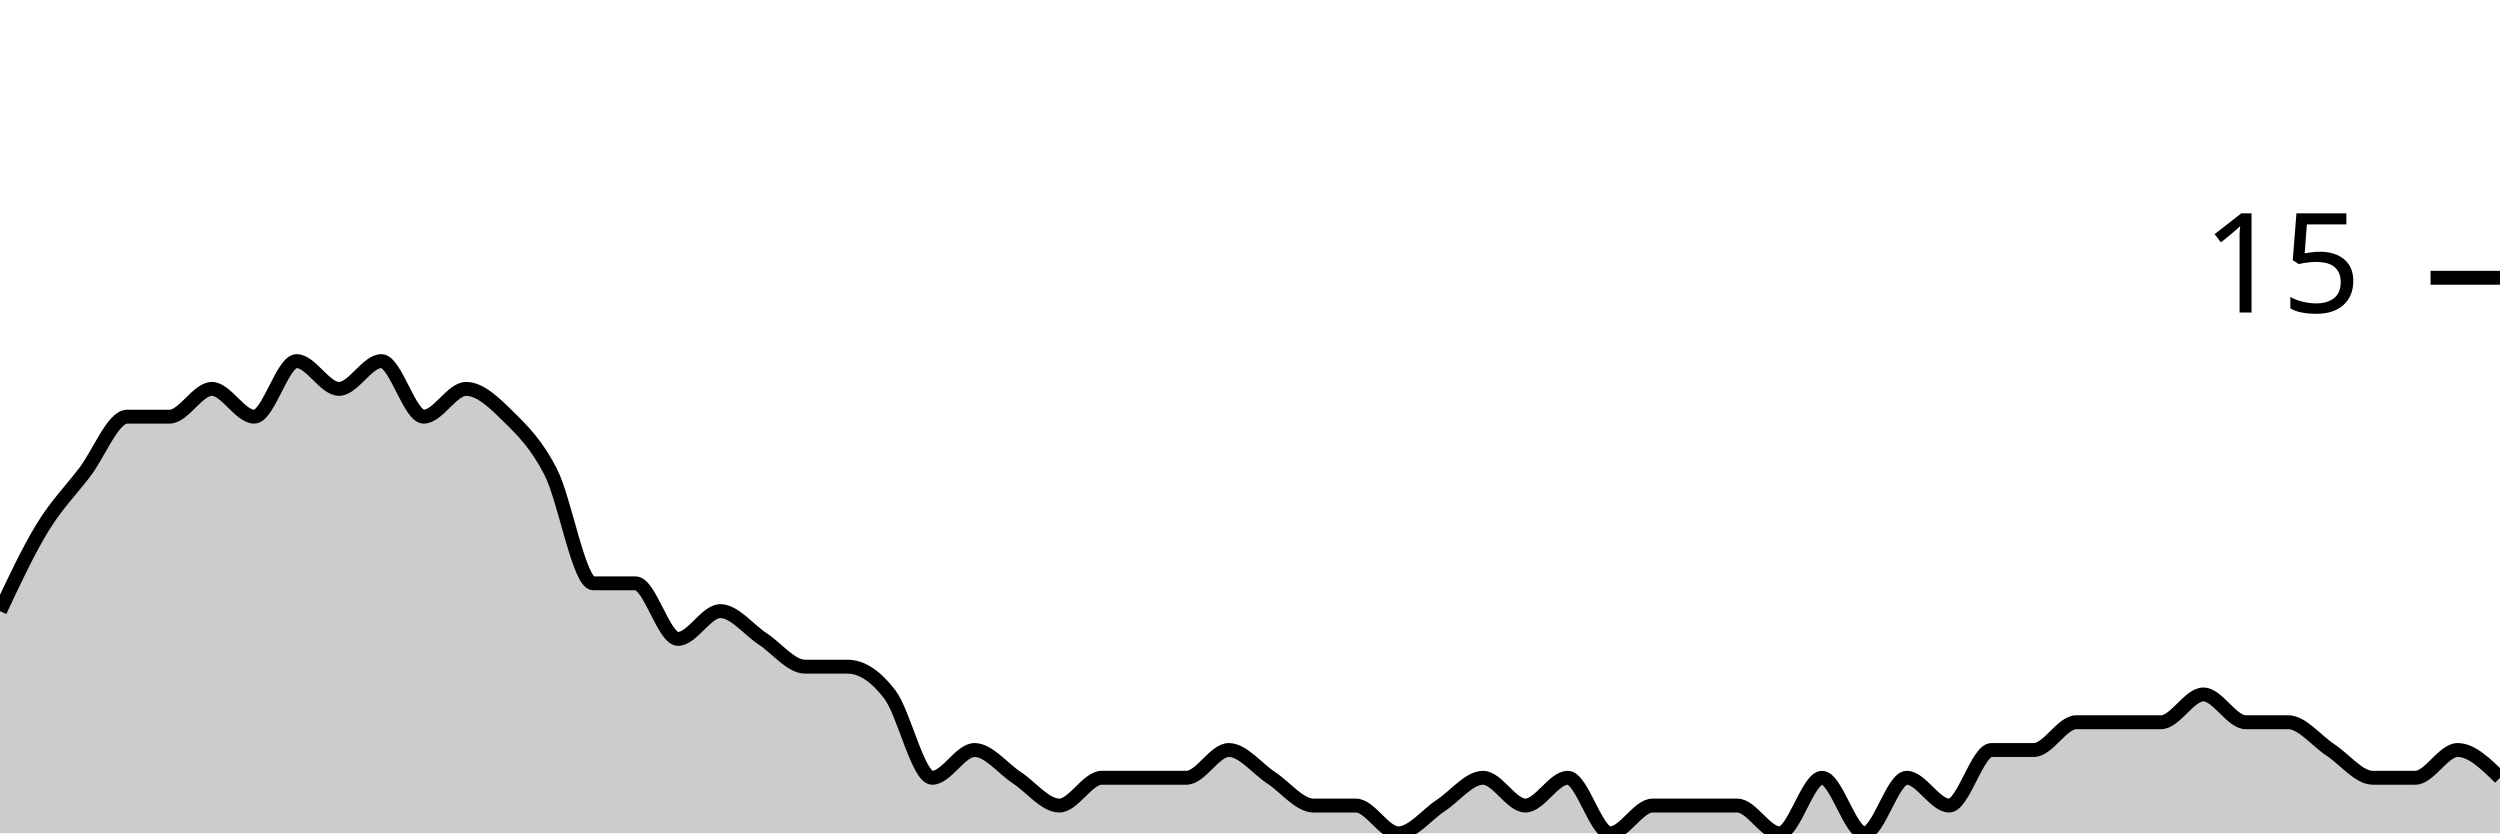
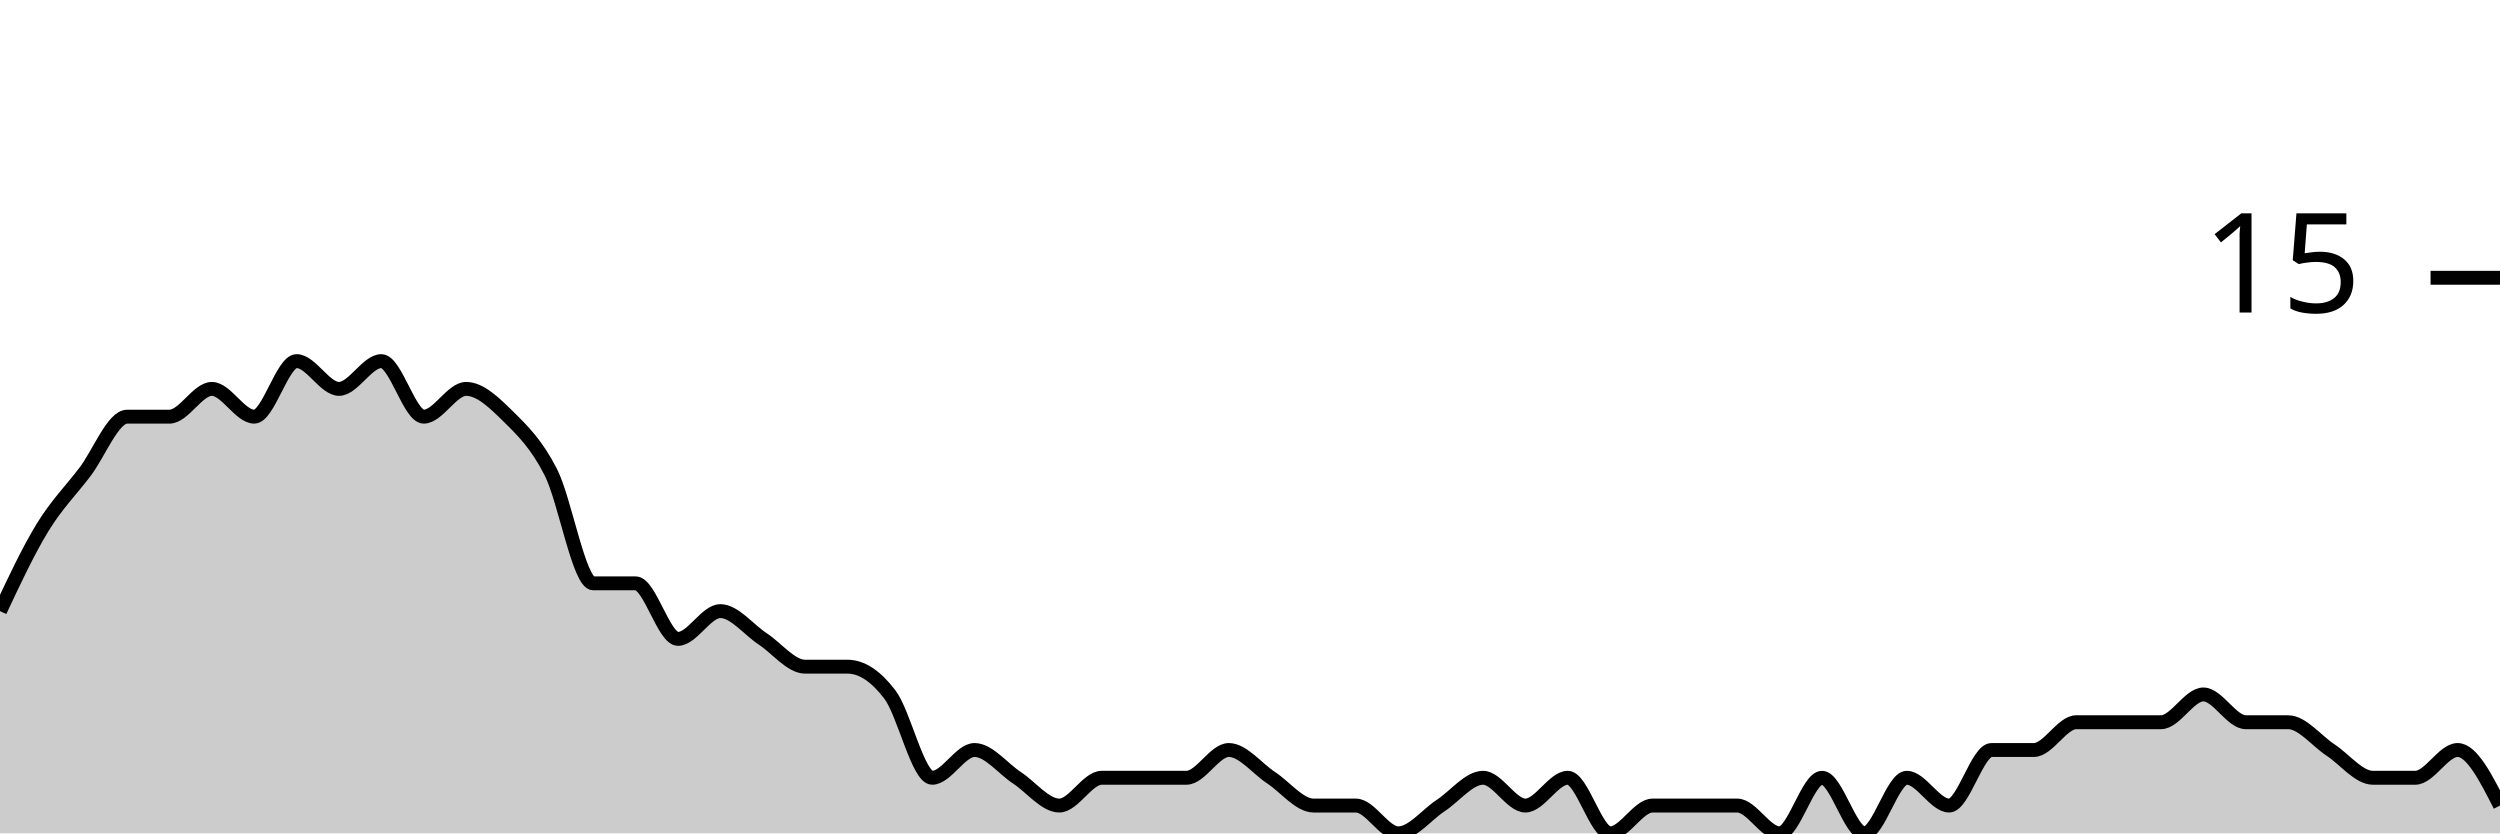
<svg xmlns="http://www.w3.org/2000/svg" viewBox="0 0 180 60">
  <g transform="translate(0,20)">
-     <path class="area" fill="rgba(0, 0, 0, 0.2)" d="M0,24C1.017,21.833,2.034,19.667,3.051,18C4.068,16.333,5.085,15.333,6.102,14C7.119,12.667,8.136,10,9.153,10C10.169,10,11.186,10,12.203,10C13.22,10,14.237,8,15.254,8C16.271,8,17.288,10,18.305,10C19.322,10,20.339,6,21.356,6C22.373,6,23.39,8,24.407,8C25.424,8,26.441,6,27.458,6C28.475,6,29.492,10,30.508,10C31.525,10,32.542,8,33.559,8C34.576,8,35.593,9,36.61,10C37.627,11,38.644,12,39.661,14C40.678,16,41.695,22,42.712,22C43.729,22,44.746,22,45.763,22C46.78,22,47.797,26,48.814,26C49.831,26,50.847,24,51.864,24C52.881,24,53.898,25.333,54.915,26C55.932,26.667,56.949,28,57.966,28C58.983,28,60,28,61.017,28C62.034,28,63.051,28.667,64.068,30C65.085,31.333,66.102,36,67.119,36C68.136,36,69.153,34,70.169,34C71.186,34,72.203,35.333,73.22,36C74.237,36.667,75.254,38,76.271,38C77.288,38,78.305,36,79.322,36C80.339,36,81.356,36,82.373,36C83.39,36,84.407,36,85.424,36C86.441,36,87.458,34,88.475,34C89.492,34,90.508,35.333,91.525,36C92.542,36.667,93.559,38,94.576,38C95.593,38,96.61,38,97.627,38C98.644,38,99.661,40,100.678,40C101.695,40,102.712,38.667,103.729,38C104.746,37.333,105.763,36,106.78,36C107.797,36,108.814,38,109.831,38C110.847,38,111.864,36,112.881,36C113.898,36,114.915,40,115.932,40C116.949,40,117.966,38,118.983,38C120,38,121.017,38,122.034,38C123.051,38,124.068,38,125.085,38C126.102,38,127.119,40,128.136,40C129.153,40,130.169,36,131.186,36C132.203,36,133.22,40,134.237,40C135.254,40,136.271,36,137.288,36C138.305,36,139.322,38,140.339,38C141.356,38,142.373,34,143.39,34C144.407,34,145.424,34,146.441,34C147.458,34,148.475,32,149.492,32C150.508,32,151.525,32,152.542,32C153.559,32,154.576,32,155.593,32C156.61,32,157.627,30,158.644,30C159.661,30,160.678,32,161.695,32C162.712,32,163.729,32,164.746,32C165.763,32,166.78,33.333,167.797,34C168.814,34.667,169.831,36,170.847,36C171.864,36,172.881,36,173.898,36C174.915,36,175.932,34,176.949,34C177.966,34,178.983,35,180,36L180,40C178.983,40,177.966,40,176.949,40C175.932,40,174.915,40,173.898,40C172.881,40,171.864,40,170.847,40C169.831,40,168.814,40,167.797,40C166.78,40,165.763,40,164.746,40C163.729,40,162.712,40,161.695,40C160.678,40,159.661,40,158.644,40C157.627,40,156.61,40,155.593,40C154.576,40,153.559,40,152.542,40C151.525,40,150.508,40,149.492,40C148.475,40,147.458,40,146.441,40C145.424,40,144.407,40,143.39,40C142.373,40,141.356,40,140.339,40C139.322,40,138.305,40,137.288,40C136.271,40,135.254,40,134.237,40C133.22,40,132.203,40,131.186,40C130.169,40,129.153,40,128.136,40C127.119,40,126.102,40,125.085,40C124.068,40,123.051,40,122.034,40C121.017,40,120,40,118.983,40C117.966,40,116.949,40,115.932,40C114.915,40,113.898,40,112.881,40C111.864,40,110.847,40,109.831,40C108.814,40,107.797,40,106.78,40C105.763,40,104.746,40,103.729,40C102.712,40,101.695,40,100.678,40C99.661,40,98.644,40,97.627,40C96.61,40,95.593,40,94.576,40C93.559,40,92.542,40,91.525,40C90.508,40,89.492,40,88.475,40C87.458,40,86.441,40,85.424,40C84.407,40,83.39,40,82.373,40C81.356,40,80.339,40,79.322,40C78.305,40,77.288,40,76.271,40C75.254,40,74.237,40,73.22,40C72.203,40,71.186,40,70.169,40C69.153,40,68.136,40,67.119,40C66.102,40,65.085,40,64.068,40C63.051,40,62.034,40,61.017,40C60,40,58.983,40,57.966,40C56.949,40,55.932,40,54.915,40C53.898,40,52.881,40,51.864,40C50.847,40,49.831,40,48.814,40C47.797,40,46.78,40,45.763,40C44.746,40,43.729,40,42.712,40C41.695,40,40.678,40,39.661,40C38.644,40,37.627,40,36.61,40C35.593,40,34.576,40,33.559,40C32.542,40,31.525,40,30.508,40C29.492,40,28.475,40,27.458,40C26.441,40,25.424,40,24.407,40C23.39,40,22.373,40,21.356,40C20.339,40,19.322,40,18.305,40C17.288,40,16.271,40,15.254,40C14.237,40,13.22,40,12.203,40C11.186,40,10.169,40,9.153,40C8.136,40,7.119,40,6.102,40C5.085,40,4.068,40,3.051,40C2.034,40,1.017,40,0,40Z" />
-     <path class="line" stroke="black" fill="none" d="M0,24C1.017,21.833,2.034,19.667,3.051,18C4.068,16.333,5.085,15.333,6.102,14C7.119,12.667,8.136,10,9.153,10C10.169,10,11.186,10,12.203,10C13.22,10,14.237,8,15.254,8C16.271,8,17.288,10,18.305,10C19.322,10,20.339,6,21.356,6C22.373,6,23.39,8,24.407,8C25.424,8,26.441,6,27.458,6C28.475,6,29.492,10,30.508,10C31.525,10,32.542,8,33.559,8C34.576,8,35.593,9,36.61,10C37.627,11,38.644,12,39.661,14C40.678,16,41.695,22,42.712,22C43.729,22,44.746,22,45.763,22C46.78,22,47.797,26,48.814,26C49.831,26,50.847,24,51.864,24C52.881,24,53.898,25.333,54.915,26C55.932,26.667,56.949,28,57.966,28C58.983,28,60,28,61.017,28C62.034,28,63.051,28.667,64.068,30C65.085,31.333,66.102,36,67.119,36C68.136,36,69.153,34,70.169,34C71.186,34,72.203,35.333,73.22,36C74.237,36.667,75.254,38,76.271,38C77.288,38,78.305,36,79.322,36C80.339,36,81.356,36,82.373,36C83.39,36,84.407,36,85.424,36C86.441,36,87.458,34,88.475,34C89.492,34,90.508,35.333,91.525,36C92.542,36.667,93.559,38,94.576,38C95.593,38,96.61,38,97.627,38C98.644,38,99.661,40,100.678,40C101.695,40,102.712,38.667,103.729,38C104.746,37.333,105.763,36,106.78,36C107.797,36,108.814,38,109.831,38C110.847,38,111.864,36,112.881,36C113.898,36,114.915,40,115.932,40C116.949,40,117.966,38,118.983,38C120,38,121.017,38,122.034,38C123.051,38,124.068,38,125.085,38C126.102,38,127.119,40,128.136,40C129.153,40,130.169,36,131.186,36C132.203,36,133.22,40,134.237,40C135.254,40,136.271,36,137.288,36C138.305,36,139.322,38,140.339,38C141.356,38,142.373,34,143.39,34C144.407,34,145.424,34,146.441,34C147.458,34,148.475,32,149.492,32C150.508,32,151.525,32,152.542,32C153.559,32,154.576,32,155.593,32C156.61,32,157.627,30,158.644,30C159.661,30,160.678,32,161.695,32C162.712,32,163.729,32,164.746,32C165.763,32,166.78,33.333,167.797,34C168.814,34.667,169.831,36,170.847,36C171.864,36,172.881,36,173.898,36C174.915,36,175.932,34,176.949,34C177.966,34,178.983,35,180,36" />
+     <path class="area" fill="rgba(0, 0, 0, 0.2)" d="M0,24C1.017,21.833,2.034,19.667,3.051,18C4.068,16.333,5.085,15.333,6.102,14C7.119,12.667,8.136,10,9.153,10C10.169,10,11.186,10,12.203,10C13.22,10,14.237,8,15.254,8C16.271,8,17.288,10,18.305,10C19.322,10,20.339,6,21.356,6C22.373,6,23.39,8,24.407,8C25.424,8,26.441,6,27.458,6C28.475,6,29.492,10,30.508,10C31.525,10,32.542,8,33.559,8C34.576,8,35.593,9,36.61,10C37.627,11,38.644,12,39.661,14C40.678,16,41.695,22,42.712,22C43.729,22,44.746,22,45.763,22C46.78,22,47.797,26,48.814,26C49.831,26,50.847,24,51.864,24C52.881,24,53.898,25.333,54.915,26C55.932,26.667,56.949,28,57.966,28C58.983,28,60,28,61.017,28C62.034,28,63.051,28.667,64.068,30C65.085,31.333,66.102,36,67.119,36C68.136,36,69.153,34,70.169,34C71.186,34,72.203,35.333,73.22,36C74.237,36.667,75.254,38,76.271,38C77.288,38,78.305,36,79.322,36C80.339,36,81.356,36,82.373,36C83.39,36,84.407,36,85.424,36C86.441,36,87.458,34,88.475,34C89.492,34,90.508,35.333,91.525,36C92.542,36.667,93.559,38,94.576,38C95.593,38,96.61,38,97.627,38C98.644,38,99.661,40,100.678,40C101.695,40,102.712,38.667,103.729,38C104.746,37.333,105.763,36,106.78,36C107.797,36,108.814,38,109.831,38C110.847,38,111.864,36,112.881,36C113.898,36,114.915,40,115.932,40C116.949,40,117.966,38,118.983,38C120,38,121.017,38,122.034,38C123.051,38,124.068,38,125.085,38C126.102,38,127.119,40,128.136,40C129.153,40,130.169,36,131.186,36C132.203,36,133.22,40,134.237,40C135.254,40,136.271,36,137.288,36C138.305,36,139.322,38,140.339,38C141.356,38,142.373,34,143.39,34C144.407,34,145.424,34,146.441,34C147.458,34,148.475,32,149.492,32C150.508,32,151.525,32,152.542,32C153.559,32,154.576,32,155.593,32C156.61,32,157.627,30,158.644,30C159.661,30,160.678,32,161.695,32C162.712,32,163.729,32,164.746,32C165.763,32,166.78,33.333,167.797,34C168.814,34.667,169.831,36,170.847,36C171.864,36,172.881,36,173.898,36C174.915,36,175.932,34,176.949,34C177.966,34,178.983,36,180,38L180,40C178.983,40,177.966,40,176.949,40C175.932,40,174.915,40,173.898,40C172.881,40,171.864,40,170.847,40C169.831,40,168.814,40,167.797,40C166.78,40,165.763,40,164.746,40C163.729,40,162.712,40,161.695,40C160.678,40,159.661,40,158.644,40C157.627,40,156.61,40,155.593,40C154.576,40,153.559,40,152.542,40C151.525,40,150.508,40,149.492,40C148.475,40,147.458,40,146.441,40C145.424,40,144.407,40,143.39,40C142.373,40,141.356,40,140.339,40C139.322,40,138.305,40,137.288,40C136.271,40,135.254,40,134.237,40C133.22,40,132.203,40,131.186,40C130.169,40,129.153,40,128.136,40C127.119,40,126.102,40,125.085,40C124.068,40,123.051,40,122.034,40C121.017,40,120,40,118.983,40C117.966,40,116.949,40,115.932,40C114.915,40,113.898,40,112.881,40C111.864,40,110.847,40,109.831,40C108.814,40,107.797,40,106.78,40C105.763,40,104.746,40,103.729,40C102.712,40,101.695,40,100.678,40C99.661,40,98.644,40,97.627,40C96.61,40,95.593,40,94.576,40C93.559,40,92.542,40,91.525,40C90.508,40,89.492,40,88.475,40C87.458,40,86.441,40,85.424,40C84.407,40,83.39,40,82.373,40C81.356,40,80.339,40,79.322,40C78.305,40,77.288,40,76.271,40C75.254,40,74.237,40,73.22,40C72.203,40,71.186,40,70.169,40C69.153,40,68.136,40,67.119,40C66.102,40,65.085,40,64.068,40C63.051,40,62.034,40,61.017,40C60,40,58.983,40,57.966,40C56.949,40,55.932,40,54.915,40C53.898,40,52.881,40,51.864,40C50.847,40,49.831,40,48.814,40C47.797,40,46.78,40,45.763,40C44.746,40,43.729,40,42.712,40C41.695,40,40.678,40,39.661,40C38.644,40,37.627,40,36.61,40C35.593,40,34.576,40,33.559,40C32.542,40,31.525,40,30.508,40C29.492,40,28.475,40,27.458,40C26.441,40,25.424,40,24.407,40C23.39,40,22.373,40,21.356,40C20.339,40,19.322,40,18.305,40C17.288,40,16.271,40,15.254,40C14.237,40,13.22,40,12.203,40C11.186,40,10.169,40,9.153,40C8.136,40,7.119,40,6.102,40C5.085,40,4.068,40,3.051,40C2.034,40,1.017,40,0,40Z" />
+     <path class="line" stroke="black" fill="none" d="M0,24C1.017,21.833,2.034,19.667,3.051,18C4.068,16.333,5.085,15.333,6.102,14C7.119,12.667,8.136,10,9.153,10C10.169,10,11.186,10,12.203,10C13.22,10,14.237,8,15.254,8C16.271,8,17.288,10,18.305,10C19.322,10,20.339,6,21.356,6C22.373,6,23.39,8,24.407,8C25.424,8,26.441,6,27.458,6C28.475,6,29.492,10,30.508,10C31.525,10,32.542,8,33.559,8C34.576,8,35.593,9,36.61,10C37.627,11,38.644,12,39.661,14C40.678,16,41.695,22,42.712,22C43.729,22,44.746,22,45.763,22C46.78,22,47.797,26,48.814,26C49.831,26,50.847,24,51.864,24C52.881,24,53.898,25.333,54.915,26C55.932,26.667,56.949,28,57.966,28C58.983,28,60,28,61.017,28C62.034,28,63.051,28.667,64.068,30C65.085,31.333,66.102,36,67.119,36C68.136,36,69.153,34,70.169,34C71.186,34,72.203,35.333,73.22,36C74.237,36.667,75.254,38,76.271,38C77.288,38,78.305,36,79.322,36C80.339,36,81.356,36,82.373,36C83.39,36,84.407,36,85.424,36C86.441,36,87.458,34,88.475,34C89.492,34,90.508,35.333,91.525,36C92.542,36.667,93.559,38,94.576,38C95.593,38,96.61,38,97.627,38C98.644,38,99.661,40,100.678,40C101.695,40,102.712,38.667,103.729,38C104.746,37.333,105.763,36,106.78,36C107.797,36,108.814,38,109.831,38C110.847,38,111.864,36,112.881,36C113.898,36,114.915,40,115.932,40C116.949,40,117.966,38,118.983,38C120,38,121.017,38,122.034,38C123.051,38,124.068,38,125.085,38C126.102,38,127.119,40,128.136,40C129.153,40,130.169,36,131.186,36C132.203,36,133.22,40,134.237,40C135.254,40,136.271,36,137.288,36C138.305,36,139.322,38,140.339,38C141.356,38,142.373,34,143.39,34C144.407,34,145.424,34,146.441,34C147.458,34,148.475,32,149.492,32C150.508,32,151.525,32,152.542,32C153.559,32,154.576,32,155.593,32C156.61,32,157.627,30,158.644,30C159.661,30,160.678,32,161.695,32C162.712,32,163.729,32,164.746,32C165.763,32,166.78,33.333,167.797,34C168.814,34.667,169.831,36,170.847,36C171.864,36,172.881,36,173.898,36C174.915,36,175.932,34,176.949,34C177.966,34,178.983,36,180,38" />
    <path class="axis-ceiling" stroke-width="1" stroke="black" fill="none" d="M175,0L180,0" />
    <text class="axis-ceiling-label" font-family="sans-serif" text-anchor="end" font-size="10px" x="170" y="2.5">15</text>
  </g>
</svg>
